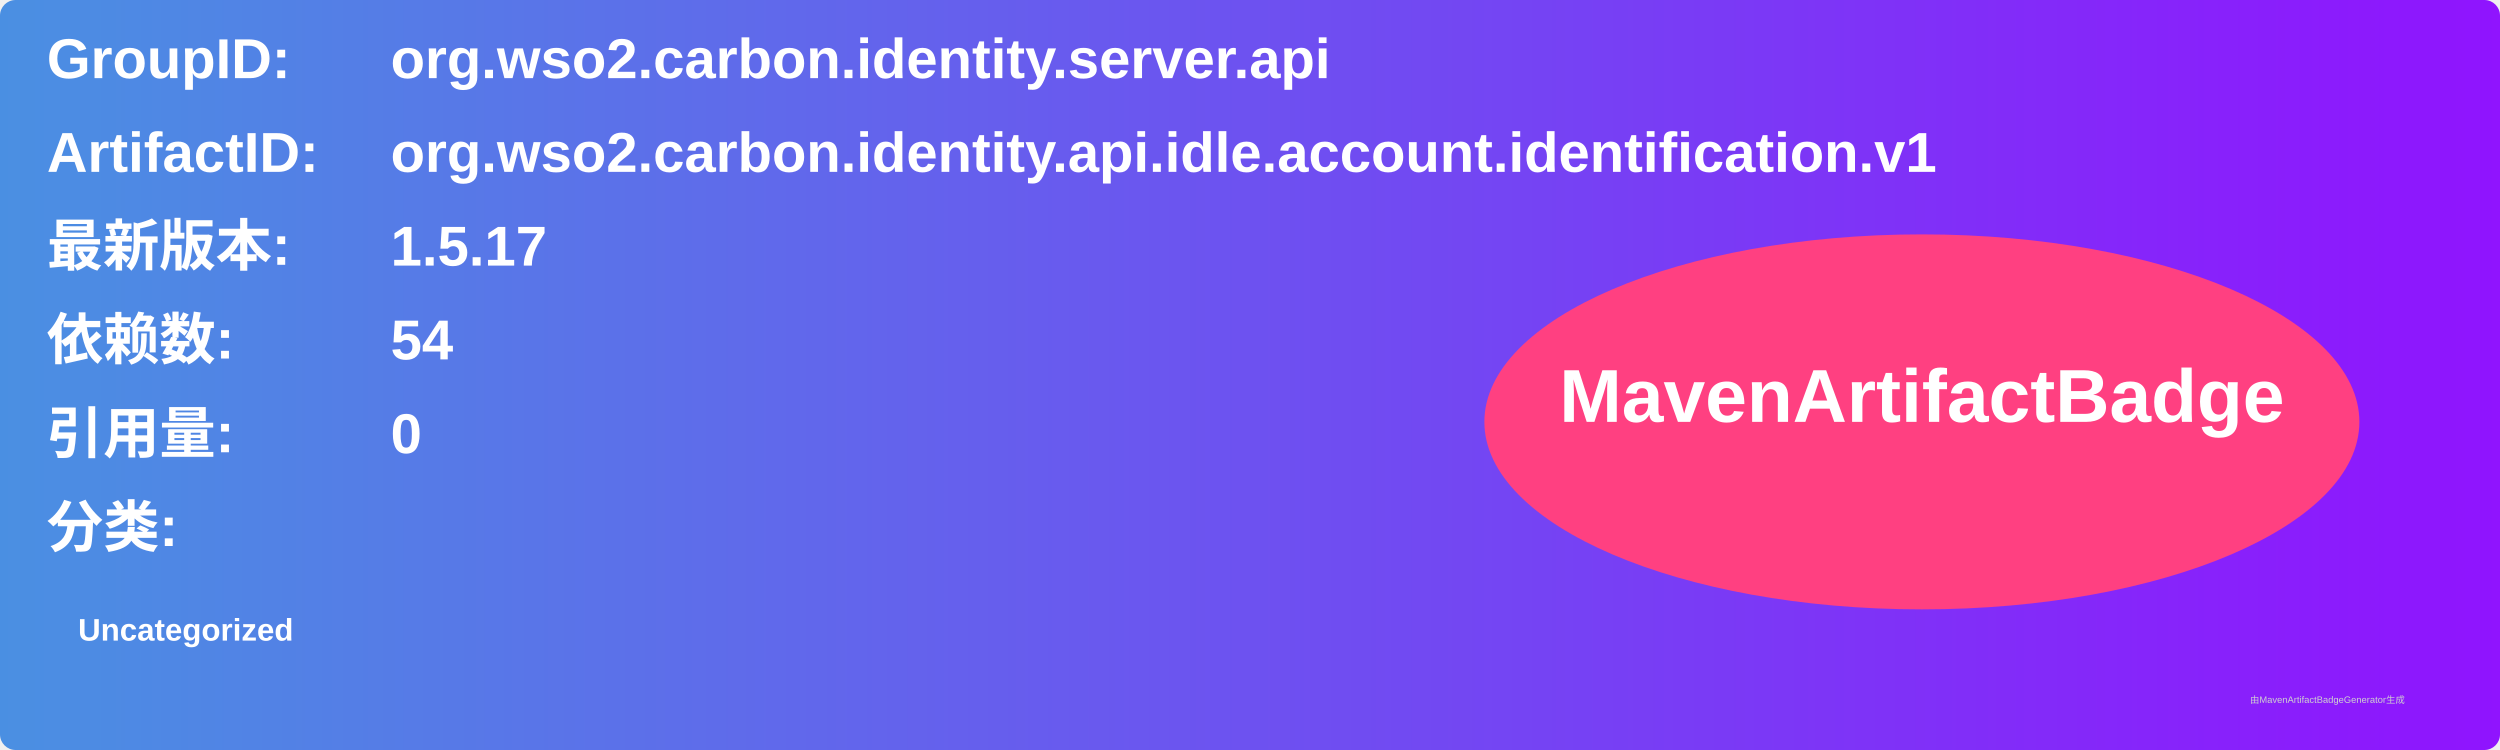
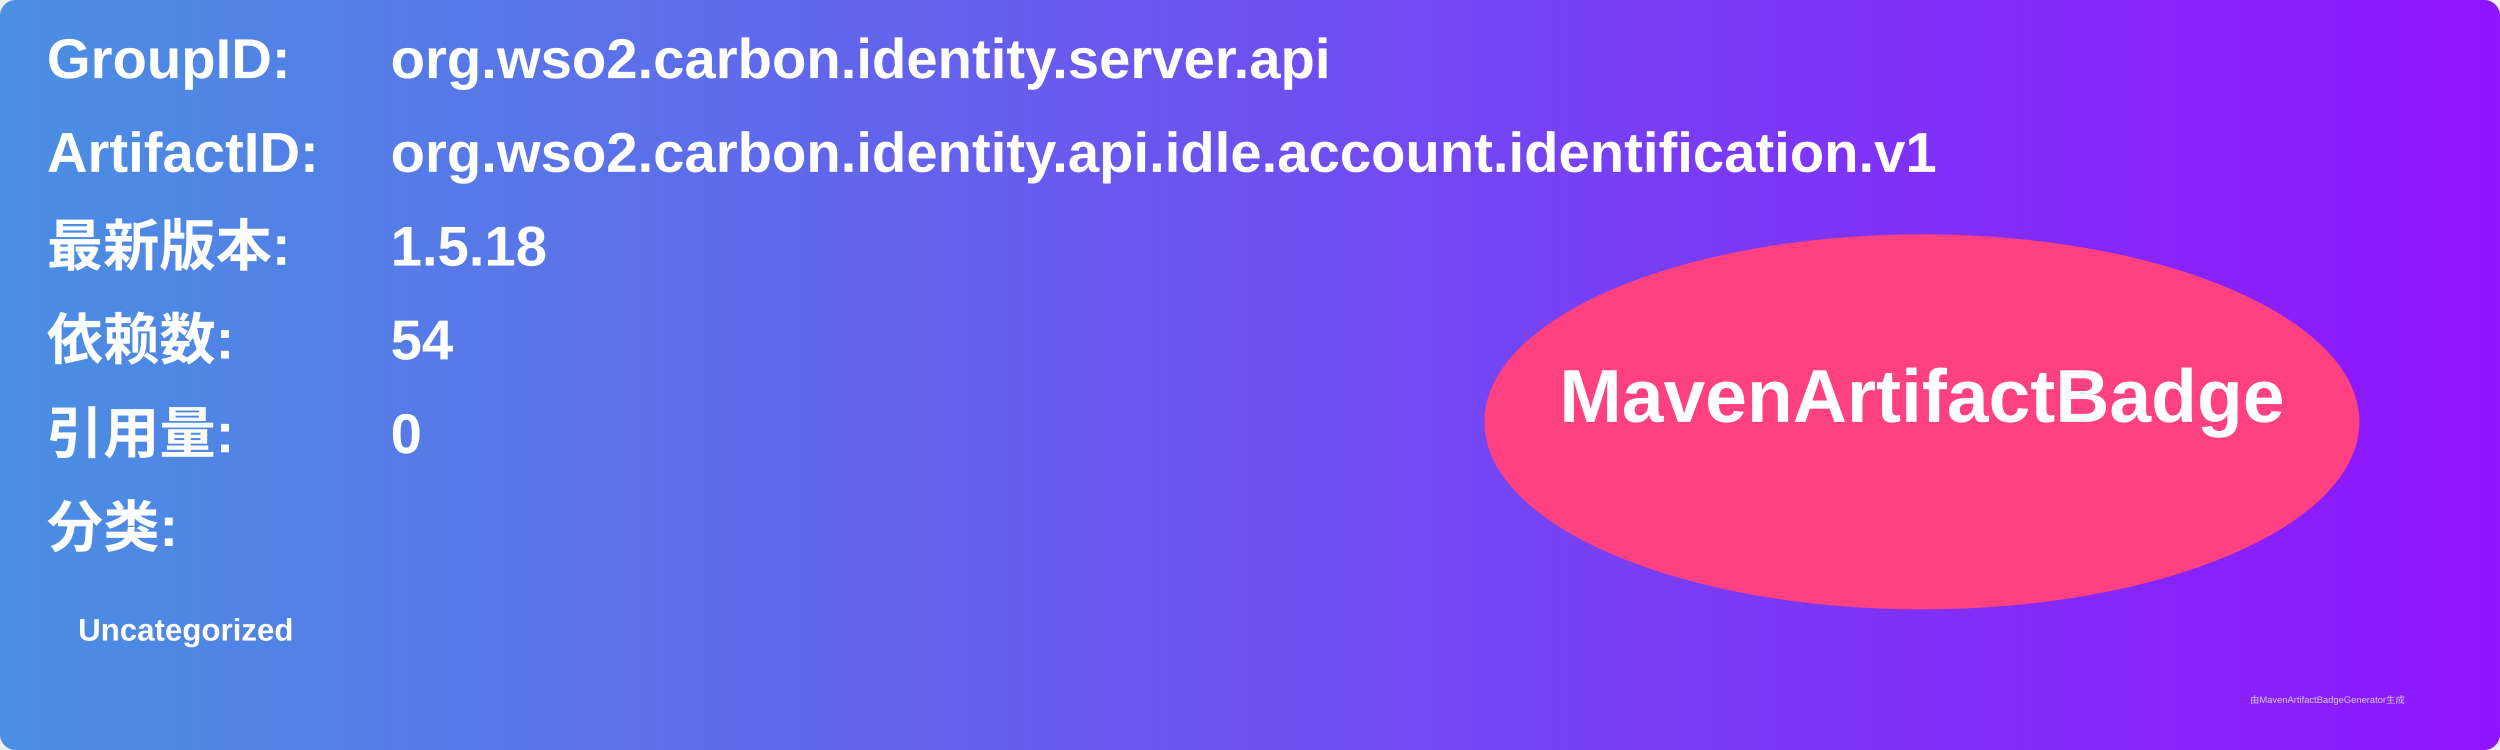
<svg xmlns="http://www.w3.org/2000/svg" width="800" height="240" viewBox="0 0 800 240">
  <linearGradient id="grad" x1="0%" y1="0%" x2="100%" y2="0%">
    <stop offset="0%" stop-color="#4a90e2" />
    <stop offset="100%" stop-color="#9013fe" />
  </linearGradient>
  <rect width="100%" height="100%" rx="5" ry="5" fill="url(#grad)" />
  <g transform="translate(15, 15)">
    <text x="0" y="10" font-family="Arial" font-size="18" fill="white" font-weight="bold" width="260">GroupID:</text>
    <text x="110" y="10" font-family="Arial" font-size="18" fill="white" font-weight="bold" width="460">org.wso2.carbon.identity.server.api</text>
    <text x="0" y="40" font-family="Arial" font-size="18" fill="white" font-weight="bold" width="260">ArtifactID:</text>
    <text x="110" y="40" font-family="Arial" font-size="18" fill="white" font-weight="bold" width="460">org.wso2.carbon.identity.api.idle.account.identification.v1</text>
    <text x="0" y="70" font-family="Arial" font-size="18" fill="white" font-weight="bold">最新版本:</text>
    <text x="110" y="70" font-family="Arial" font-size="18" fill="white" font-weight="bold">
-       <tspan font-weight="bold">1.5.17</tspan>
+       <tspan font-weight="bold">1.5.18</tspan>
    </text>
    <text x="0" y="100" font-family="Arial" font-size="18" fill="white" font-weight="bold">依赖数: </text>
    <text x="110" y="100" font-family="Arial" font-size="18" fill="white">
      <tspan font-weight="bold">54</tspan>
    </text>
    <text x="0" y="130" font-family="Arial" font-size="18" fill="white" font-weight="bold">引用量: </text>
    <text x="110" y="130" font-family="Arial" font-size="18" fill="white">
      <tspan font-weight="bold">0</tspan>
    </text>
    <text x="0" y="160" font-family="Arial" font-size="18" fill="white" font-weight="bold">分类:</text>
    <text x="10" y="190" font-family="Arial" font-size="10" fill="white">
      <tspan font-weight="bold">Uncategorized</tspan>
    </text>
    <ellipse cx="600" cy="120" rx="140" ry="60" fill="#ff4081" />
    <text x="600" y="120" text-anchor="middle" font-family="Arial" font-size="24" fill="white" font-weight="bold">MavenArtifactBadge</text>
  </g>
  <text x="720" y="225" font-family="Arial" font-size="3" fill="#d0d0d0">由MavenArtifactBadgeGenerator生成</text>
</svg>
